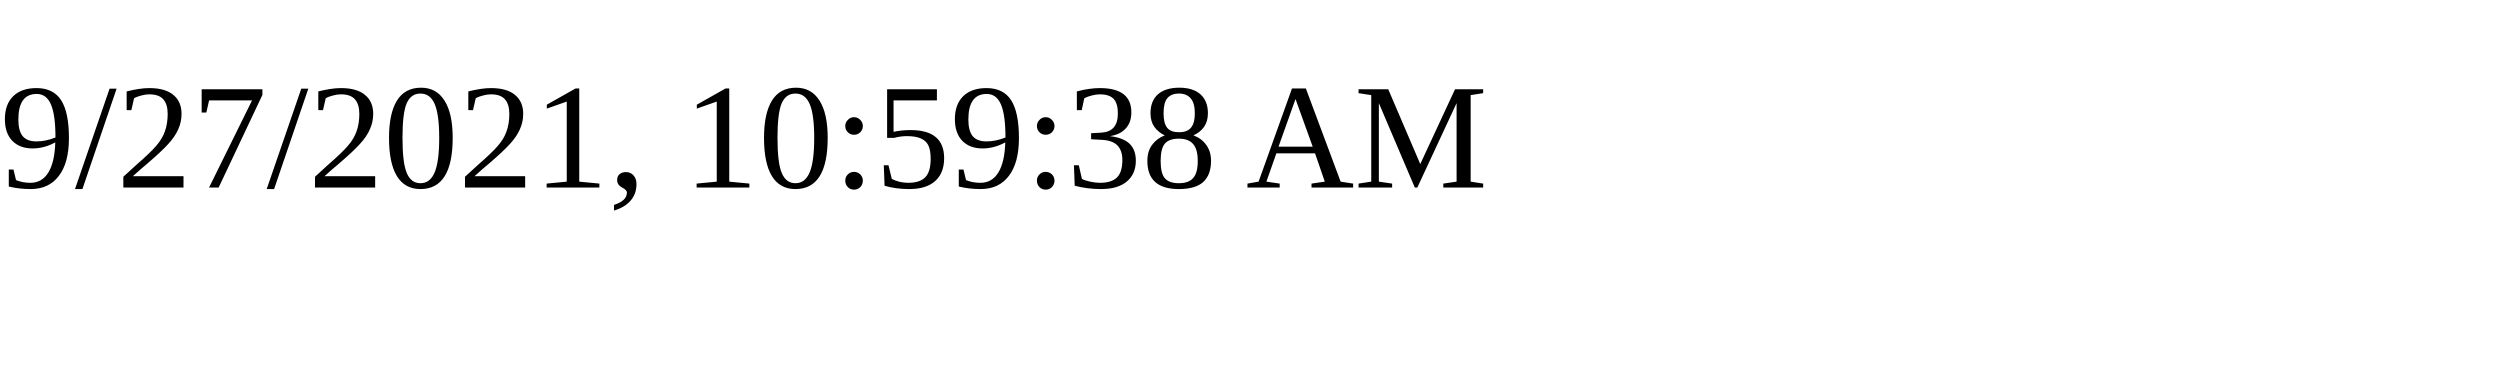
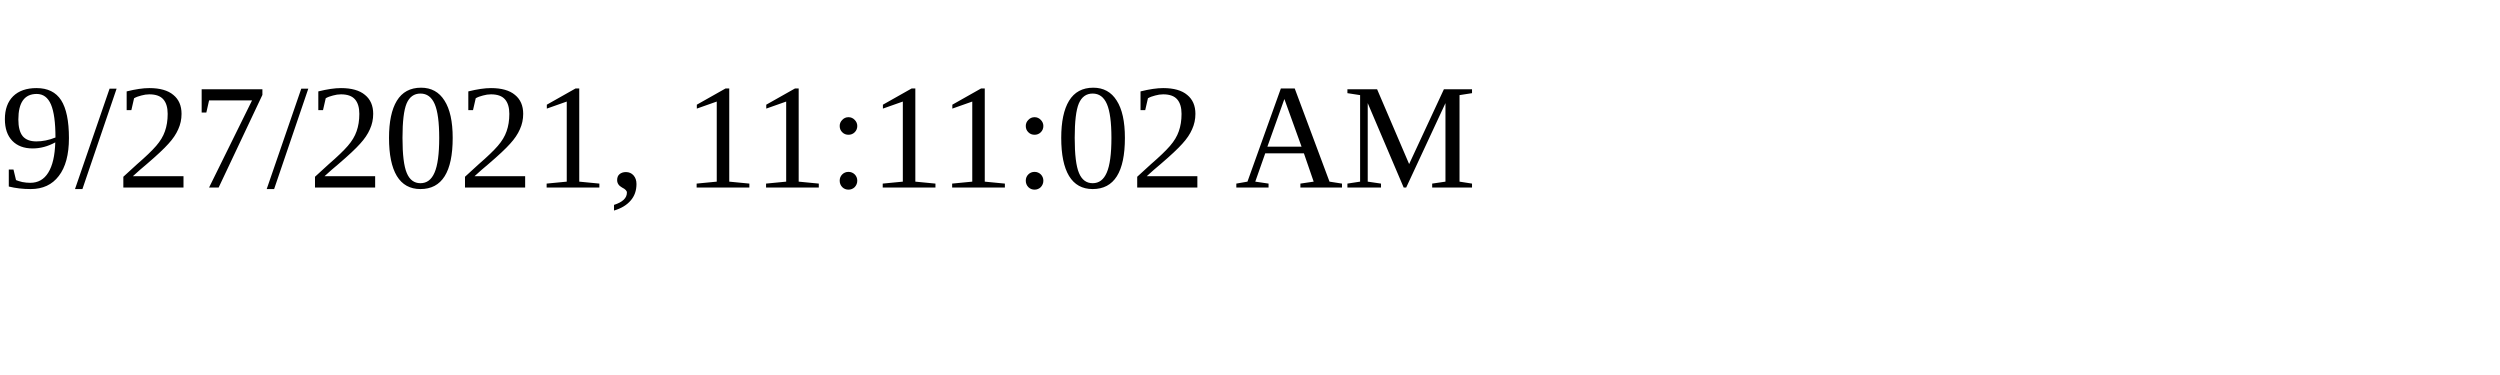
<svg xmlns="http://www.w3.org/2000/svg" height="30" width="200">
-   <text x="0" y="15">9/27/2021, 10:59:38 AM</text>
+   <text x="0" y="15">9/27/2021, 11:11:02 AM</text>
</svg>
